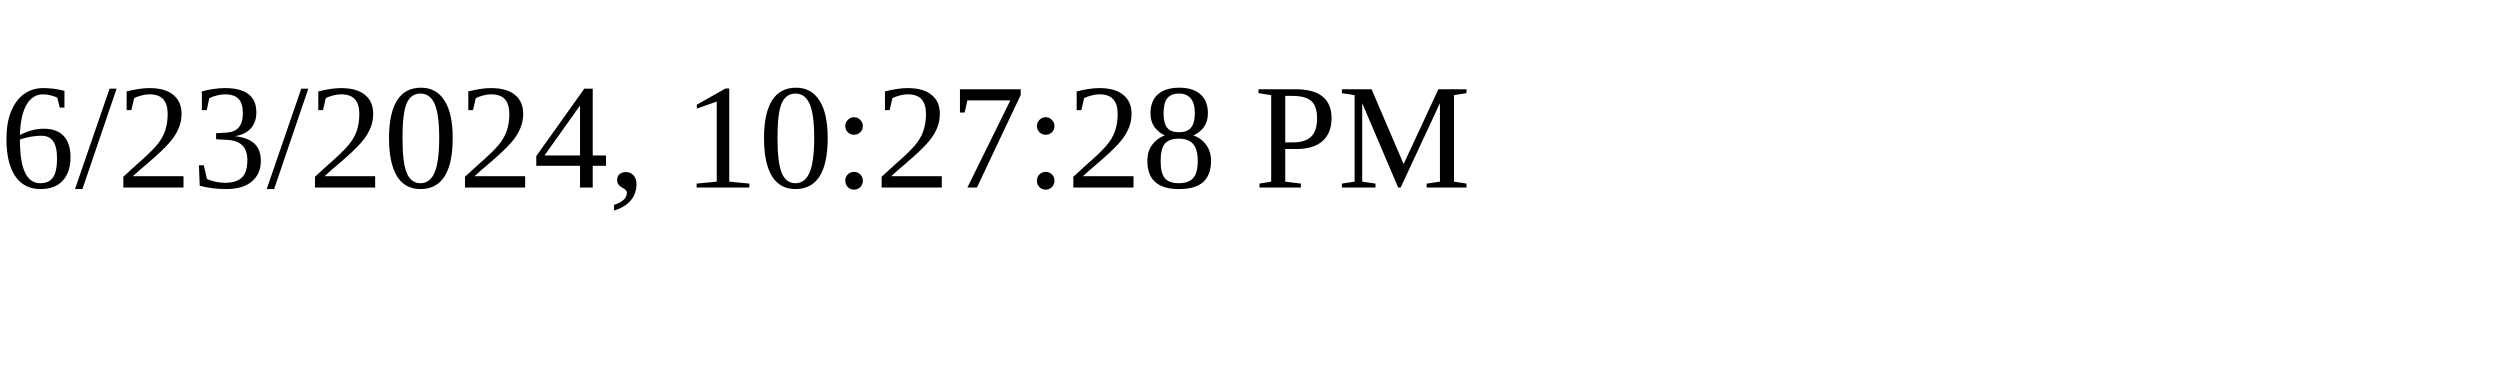
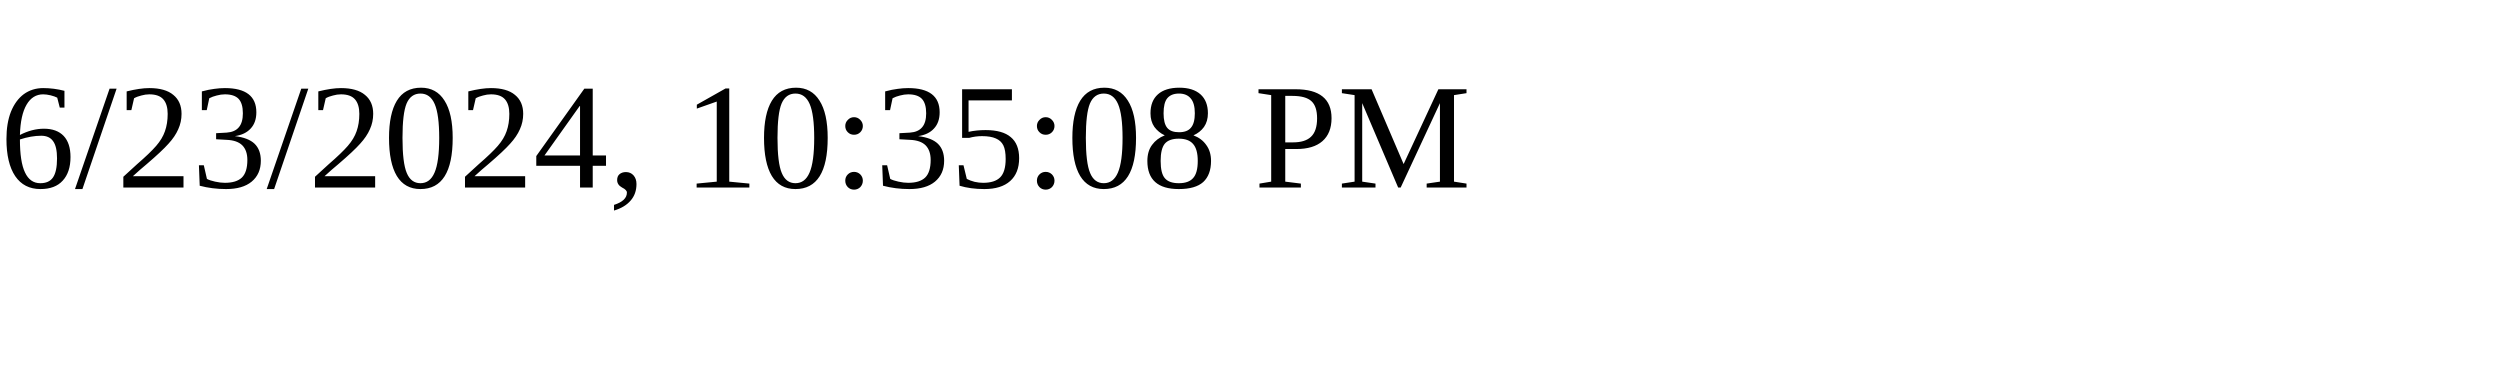
<svg xmlns="http://www.w3.org/2000/svg" height="30" width="200">
-   <text x="0" y="15">6/23/2024, 10:27:28 PM</text>
+   <text x="0" y="15">6/23/2024, 10:35:08 PM</text>
</svg>
